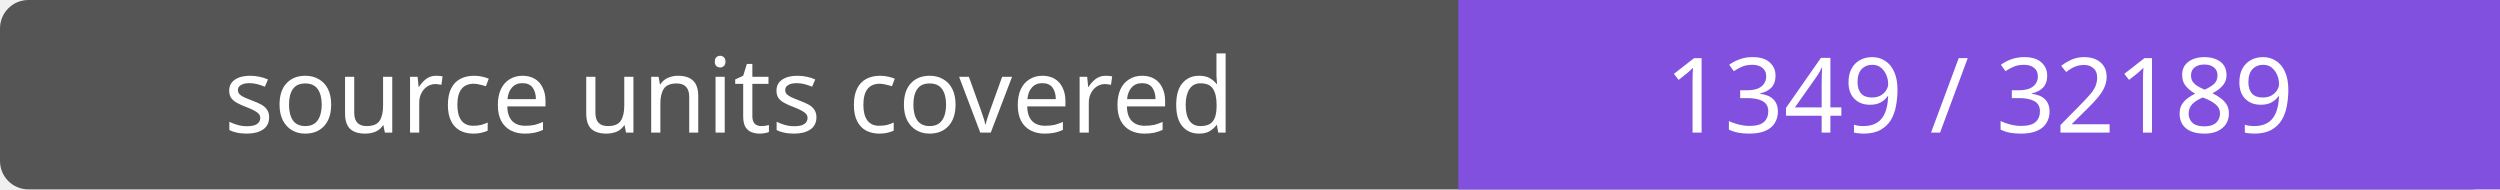
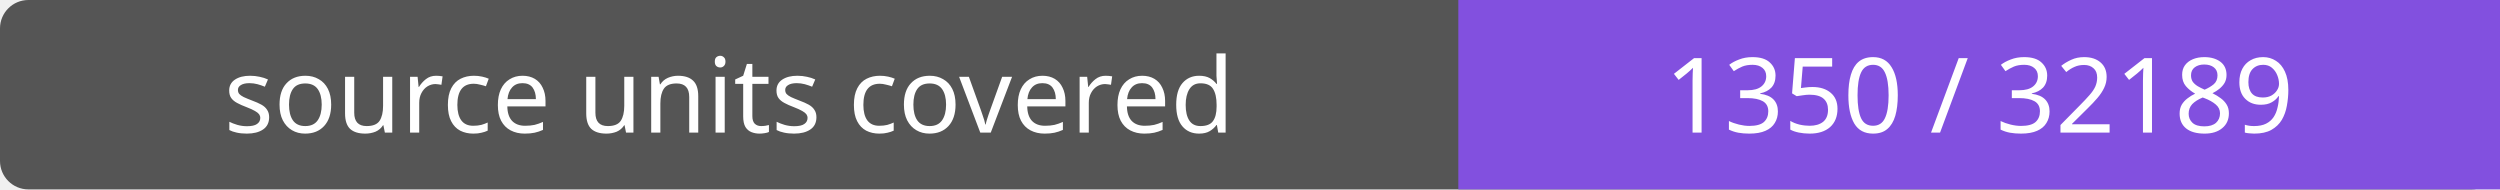
- <svg xmlns="http://www.w3.org/2000/svg" width="264" height="20" role="img" aria-label="source units covered: 1349 / 32189">
+ <svg xmlns="http://www.w3.org/2000/svg" width="264" height="20" role="img" aria-label="source units covered: 1350 / 32189">
  <rect width="264" height="20" rx="3" fill="#555" />
  <path fill="#8250df" d="M154 0h110v20H154z" />
  <g fill="#fff" text-anchor="middle" font-family="Verdana,sans-serif" font-size="11">
    <text x="77.0" y="14">source units covered</text>
-     <text x="209.0" y="14">1349 / 32189</text>
+     <text x="209.0" y="14">1350 / 32189</text>
  </g>
</svg>
